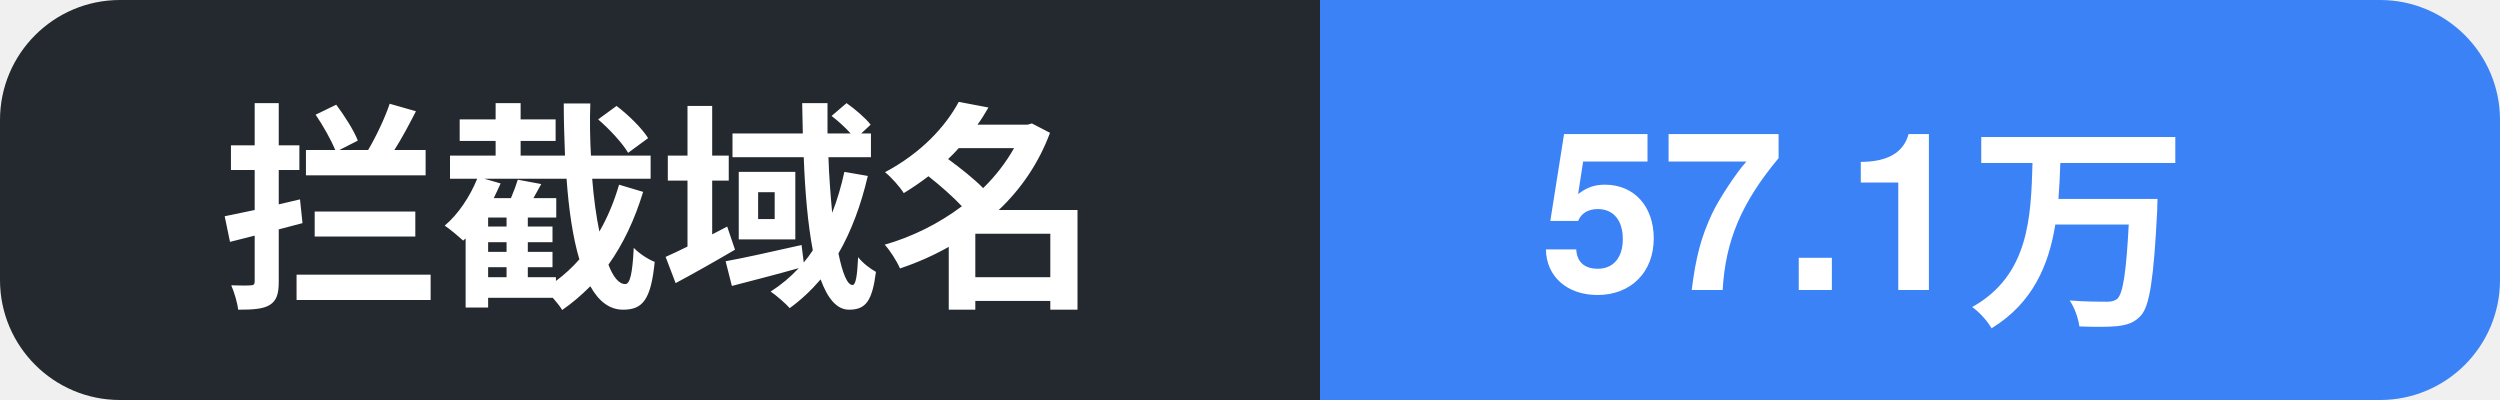
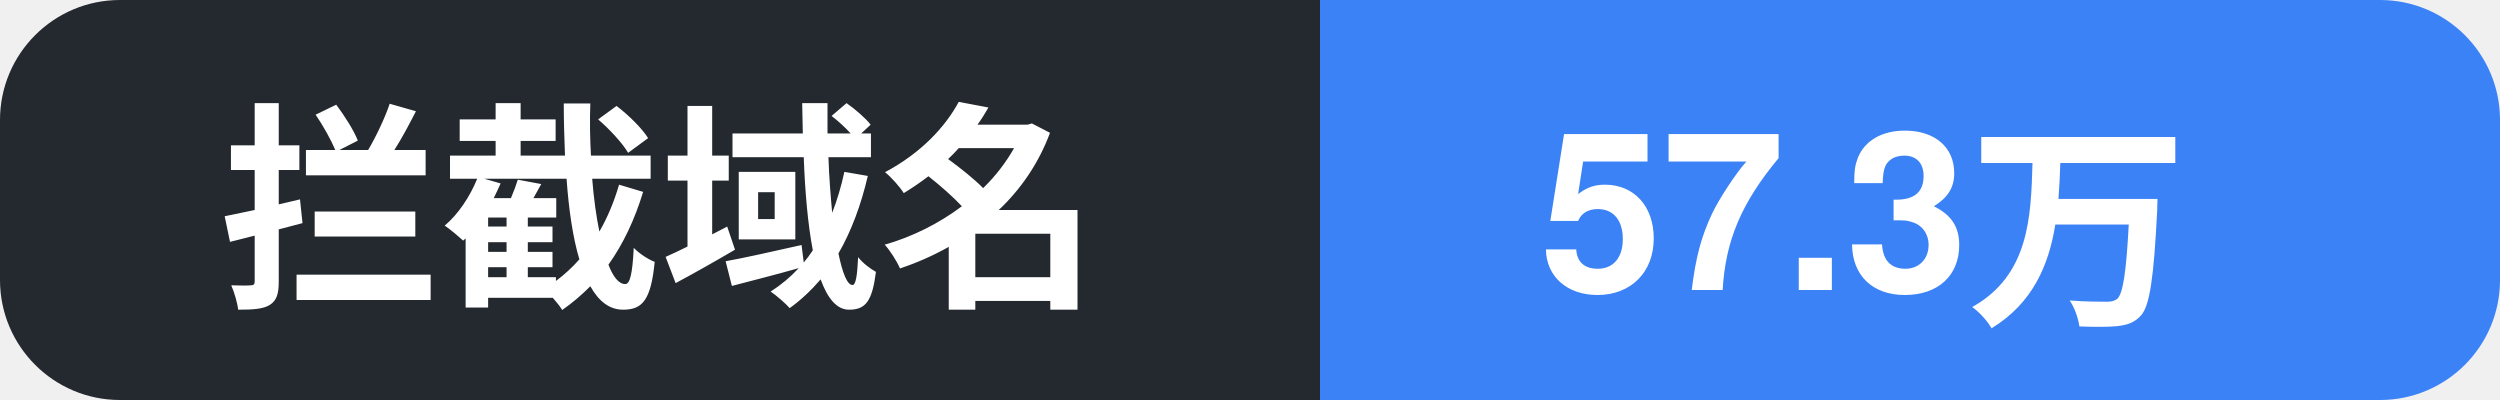
- <svg xmlns="http://www.w3.org/2000/svg" width="125" height="20" role="img" aria-label="拦截域名: 57.1万">
+ <svg xmlns="http://www.w3.org/2000/svg" width="125" height="20" role="img" aria-label="拦截域名: 57.3万">
  <clipPath id="c">
    <rect width="125" height="20" rx="6" />
  </clipPath>
  <g clip-path="url(#c)">
    <rect width="66" height="20" fill="#24292f" />
    <rect x="66" width="59" height="20" fill="#3b82f6" />
    <text x="11" y="14.5" font-family="Segoe UI, PingFang SC, Hiragino Sans GB, Microsoft YaHei, Helvetica, Arial, sans-serif" font-size="11" font-weight="600" fill="#ffffff">拦截域名</text>
-     <text x="77" y="14.5" font-family="Segoe UI, PingFang SC, Hiragino Sans GB, Microsoft YaHei, Helvetica, Arial, sans-serif" font-size="11" font-weight="700" fill="#ffffff">57.1万</text>
+     <text x="77" y="14.5" font-family="Segoe UI, PingFang SC, Hiragino Sans GB, Microsoft YaHei, Helvetica, Arial, sans-serif" font-size="11" font-weight="700" fill="#ffffff">57.3万</text>
  </g>
</svg>
